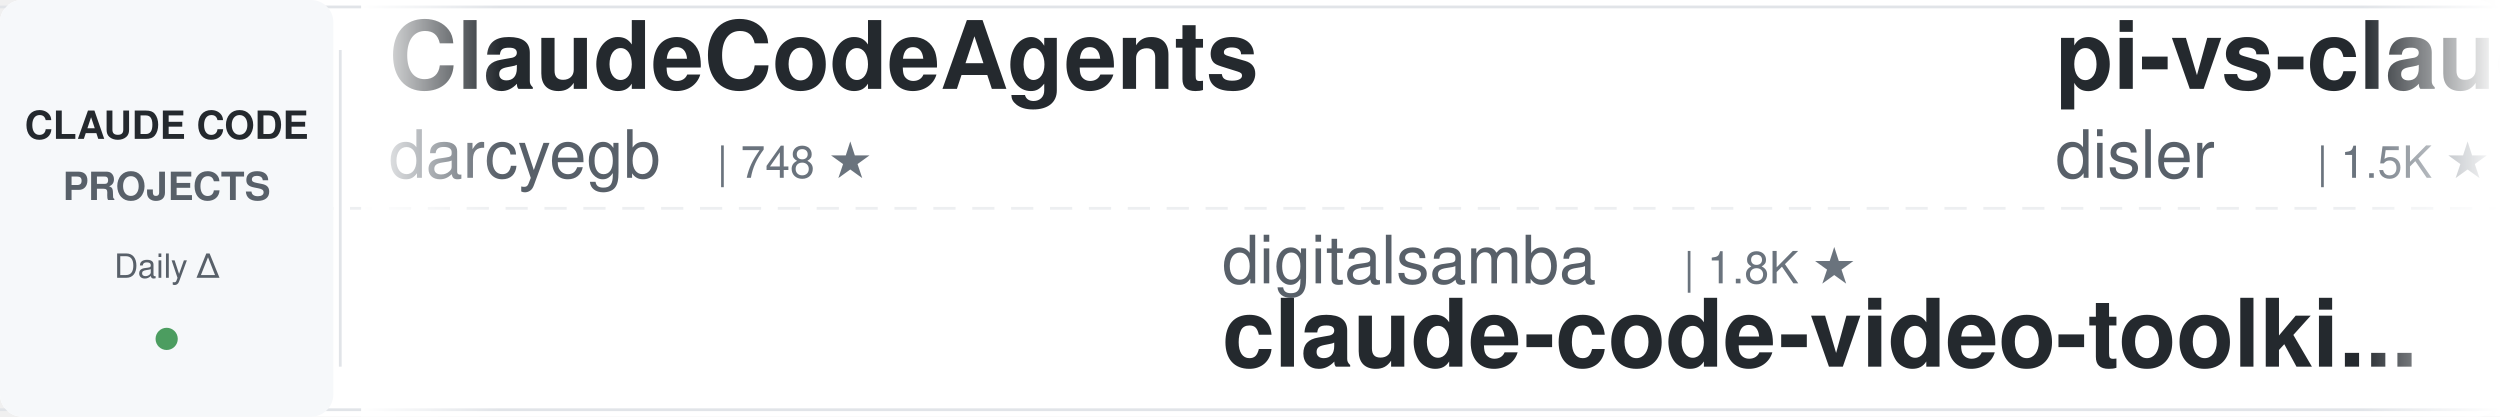
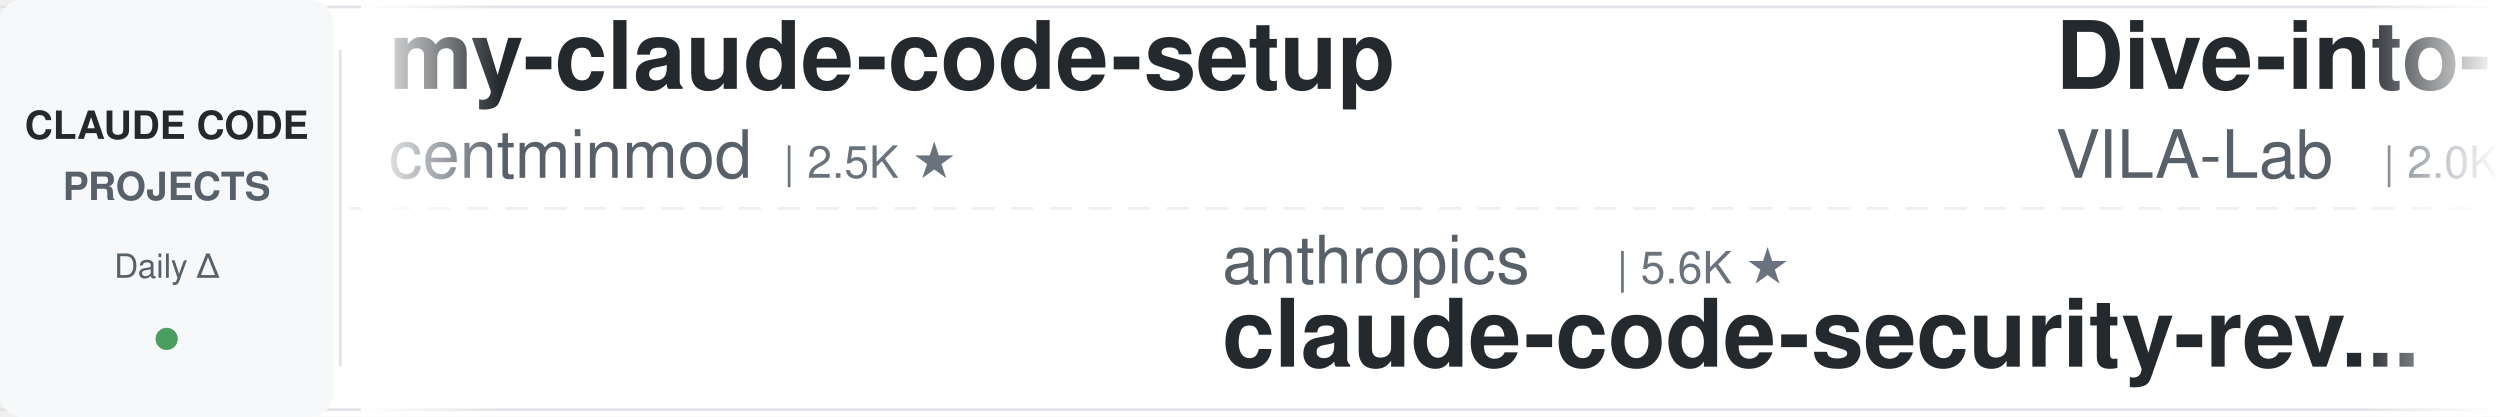
<svg xmlns="http://www.w3.org/2000/svg" width="900" height="150">
  <defs>
    <linearGradient id="leftFade" x1="0%" y1="0%" x2="100%" y2="0%">
      <stop offset="0%" style="stop-color:#ffffff;stop-opacity:1" />
      <stop offset="100%" style="stop-color:#ffffff;stop-opacity:0" />
    </linearGradient>
    <linearGradient id="rightFade" x1="0%" y1="0%" x2="100%" y2="0%">
      <stop offset="0%" style="stop-color:#ffffff;stop-opacity:0" />
      <stop offset="100%" style="stop-color:#ffffff;stop-opacity:1" />
    </linearGradient>
  </defs>
  <rect width="900" height="150" fill="#ffffff" rx="8" />
  <rect x="0" y="2" width="900" height="1" fill="#e1e4e8" />
  <rect x="0" y="147" width="900" height="1" fill="#e1e4e8" />
  <line x1="0" y1="75" x2="900" y2="75" stroke="#e1e4e8" stroke-width="1" stroke-dasharray="8 6" opacity="0.6" />
  <rect x="0" y="0" width="120" height="150" fill="#f6f8fa" rx="8" />
  <text x="60" y="50" font-family="-apple-system, BlinkMacSystemFont, 'Segoe UI', Helvetica, Arial, sans-serif" font-size="14" font-weight="600" fill="#24292e" text-anchor="middle">CLAUDE CODE</text>
  <text x="60" y="72" font-family="-apple-system, BlinkMacSystemFont, 'Segoe UI', Helvetica, Arial, sans-serif" font-size="14" font-weight="600" fill="#586069" text-anchor="middle">PROJECTS</text>
  <text x="60" y="100" font-family="-apple-system, BlinkMacSystemFont, 'Segoe UI', Helvetica, Arial, sans-serif" font-size="12" font-weight="500" fill="#586069" text-anchor="middle">Daily Δ</text>
  <circle cx="60" cy="122" r="4" fill="#22863a" opacity="0.8" />
  <rect x="122" y="18" width="1" height="114" fill="#e1e4e8" />
  <clipPath id="tickerClip">
    <rect x="130" y="0" width="770" height="150" />
  </clipPath>
  <g clip-path="url(#tickerClip)">
    <g id="tickerItems">
      <animateTransform attributeName="transform" attributeType="XML" type="translate" from="0 0" to="-3000 0" dur="54s" repeatCount="indefinite" />
      <g transform="translate(0, 0)">
+         <text x="140" y="32" font-family="-apple-system, BlinkMacSystemFont, 'Segoe UI', Helvetica, Arial, sans-serif" font-size="34" font-weight="600" fill="#24292e">my-claude-code-setup</text>
+         <text x="140" y="64" font-family="-apple-system, BlinkMacSystemFont, 'Segoe UI', Helvetica, Arial, sans-serif" font-size="24" font-weight="400" fill="#586069">centminmod</text>
+         <text x="282" y="64" font-family="-apple-system, BlinkMacSystemFont, 'Segoe UI', Helvetica, Arial, sans-serif" font-size="16" font-weight="500" fill="#6a737d">| 2.5K ★</text>
+       </g>
+       <g transform="translate(300, 0)">
+         <text x="140" y="102" font-family="-apple-system, BlinkMacSystemFont, 'Segoe UI', Helvetica, Arial, sans-serif" font-size="24" font-weight="400" fill="#586069">anthropics</text>
+         <text x="282" y="102" font-family="-apple-system, BlinkMacSystemFont, 'Segoe UI', Helvetica, Arial, sans-serif" font-size="16" font-weight="500" fill="#6a737d">| 5.6K ★</text>
+         <text x="140" y="132" font-family="-apple-system, BlinkMacSystemFont, 'Segoe UI', Helvetica, Arial, sans-serif" font-size="34" font-weight="600" fill="#24292e">claude-code-security-rev...</text>
+       </g>
+       <g transform="translate(600, 0)">
+         <text x="140" y="32" font-family="-apple-system, BlinkMacSystemFont, 'Segoe UI', Helvetica, Arial, sans-serif" font-size="34" font-weight="600" fill="#24292e">Dive-into-Claude-Code</text>
+         <text x="140" y="64" font-family="-apple-system, BlinkMacSystemFont, 'Segoe UI', Helvetica, Arial, sans-serif" font-size="24" font-weight="400" fill="#586069">VILA-Lab</text>
+         <text x="258" y="64" font-family="-apple-system, BlinkMacSystemFont, 'Segoe UI', Helvetica, Arial, sans-serif" font-size="16" font-weight="500" fill="#6a737d">| 2.0K ★</text>
+       </g>
+       <g transform="translate(900, 0)">
+         <text x="140" y="102" font-family="-apple-system, BlinkMacSystemFont, 'Segoe UI', Helvetica, Arial, sans-serif" font-size="24" font-weight="400" fill="#586069">alirezarezvani</text>
+         <text x="330" y="102" font-family="-apple-system, BlinkMacSystemFont, 'Segoe UI', Helvetica, Arial, sans-serif" font-size="16" font-weight="500" fill="#6a737d">| 23.0K ★</text>
+         <text x="140" y="132" font-family="-apple-system, BlinkMacSystemFont, 'Segoe UI', Helvetica, Arial, sans-serif" font-size="34" font-weight="600" fill="#24292e">claude-skills</text>
+       </g>
+       <g transform="translate(1200, 0)">
+         <text x="140" y="32" font-family="-apple-system, BlinkMacSystemFont, 'Segoe UI', Helvetica, Arial, sans-serif" font-size="34" font-weight="600" fill="#24292e">claude-code-book</text>
+         <text x="140" y="64" font-family="-apple-system, BlinkMacSystemFont, 'Segoe UI', Helvetica, Arial, sans-serif" font-size="24" font-weight="400" fill="#586069">lintsinghua</text>
+         <text x="294" y="64" font-family="-apple-system, BlinkMacSystemFont, 'Segoe UI', Helvetica, Arial, sans-serif" font-size="16" font-weight="500" fill="#6a737d">| 4.0K ★</text>
+       </g>
+       <g transform="translate(1500, 0)">
+         <text x="140" y="102" font-family="-apple-system, BlinkMacSystemFont, 'Segoe UI', Helvetica, Arial, sans-serif" font-size="24" font-weight="400" fill="#586069">xu-xiang</text>
+         <text x="258" y="102" font-family="-apple-system, BlinkMacSystemFont, 'Segoe UI', Helvetica, Arial, sans-serif" font-size="16" font-weight="500" fill="#6a737d">| 1.7K ★</text>
+         <text x="140" y="132" font-family="-apple-system, BlinkMacSystemFont, 'Segoe UI', Helvetica, Arial, sans-serif" font-size="34" font-weight="600" fill="#24292e">everything-claude-code-z...</text>
+       </g>
+       <g transform="translate(1800, 0)">
        <text x="140" y="32" font-family="-apple-system, BlinkMacSystemFont, 'Segoe UI', Helvetica, Arial, sans-serif" font-size="34" font-weight="600" fill="#24292e">ClaudeCodeAgents</text>
        <text x="140" y="64" font-family="-apple-system, BlinkMacSystemFont, 'Segoe UI', Helvetica, Arial, sans-serif" font-size="24" font-weight="400" fill="#586069">darcyegb</text>
        <text x="258" y="64" font-family="-apple-system, BlinkMacSystemFont, 'Segoe UI', Helvetica, Arial, sans-serif" font-size="16" font-weight="500" fill="#6a737d">| 748 ★</text>
      </g>
-       <g transform="translate(300, 0)">
-         <text x="140" y="102" font-family="-apple-system, BlinkMacSystemFont, 'Segoe UI', Helvetica, Arial, sans-serif" font-size="24" font-weight="400" fill="#586069">digitalsamba</text>
-         <text x="306" y="102" font-family="-apple-system, BlinkMacSystemFont, 'Segoe UI', Helvetica, Arial, sans-serif" font-size="16" font-weight="500" fill="#6a737d">| 1.8K ★</text>
-         <text x="140" y="132" font-family="-apple-system, BlinkMacSystemFont, 'Segoe UI', Helvetica, Arial, sans-serif" font-size="34" font-weight="600" fill="#24292e">claude-code-video-toolki...</text>
-       </g>
-       <g transform="translate(600, 0)">
-         <text x="140" y="32" font-family="-apple-system, BlinkMacSystemFont, 'Segoe UI', Helvetica, Arial, sans-serif" font-size="34" font-weight="600" fill="#24292e">pi-vs-claude-code</text>
-         <text x="140" y="64" font-family="-apple-system, BlinkMacSystemFont, 'Segoe UI', Helvetica, Arial, sans-serif" font-size="24" font-weight="400" fill="#586069">disler</text>
-         <text x="234" y="64" font-family="-apple-system, BlinkMacSystemFont, 'Segoe UI', Helvetica, Arial, sans-serif" font-size="16" font-weight="500" fill="#6a737d">| 1.5K ★</text>
-       </g>
-       <g transform="translate(900, 0)">
-         <text x="140" y="102" font-family="-apple-system, BlinkMacSystemFont, 'Segoe UI', Helvetica, Arial, sans-serif" font-size="24" font-weight="400" fill="#586069">davila7</text>
-         <text x="246" y="102" font-family="-apple-system, BlinkMacSystemFont, 'Segoe UI', Helvetica, Arial, sans-serif" font-size="16" font-weight="500" fill="#6a737d">| 29.8K ★</text>
-         <text x="140" y="132" font-family="-apple-system, BlinkMacSystemFont, 'Segoe UI', Helvetica, Arial, sans-serif" font-size="34" font-weight="600" fill="#24292e">claude-code-templates</text>
-       </g>
-       <g transform="translate(1200, 0)">
-         <text x="140" y="32" font-family="-apple-system, BlinkMacSystemFont, 'Segoe UI', Helvetica, Arial, sans-serif" font-size="34" font-weight="600" fill="#24292e">learn-claude-code</text>
-         <text x="140" y="64" font-family="-apple-system, BlinkMacSystemFont, 'Segoe UI', Helvetica, Arial, sans-serif" font-size="24" font-weight="400" fill="#586069">shareAI-lab</text>
-         <text x="294" y="64" font-family="-apple-system, BlinkMacSystemFont, 'Segoe UI', Helvetica, Arial, sans-serif" font-size="16" font-weight="500" fill="#6a737d">| 71.9K ★</text>
-       </g>
-       <g transform="translate(1500, 0)">
-         <text x="140" y="102" font-family="-apple-system, BlinkMacSystemFont, 'Segoe UI', Helvetica, Arial, sans-serif" font-size="24" font-weight="400" fill="#586069">Donchitos</text>
-         <text x="270" y="102" font-family="-apple-system, BlinkMacSystemFont, 'Segoe UI', Helvetica, Arial, sans-serif" font-size="16" font-weight="500" fill="#6a737d">| 23.3K ★</text>
-         <text x="140" y="132" font-family="-apple-system, BlinkMacSystemFont, 'Segoe UI', Helvetica, Arial, sans-serif" font-size="34" font-weight="600" fill="#24292e">Claude-Code-Game-Studios</text>
-       </g>
-       <g transform="translate(1800, 0)">
-         <text x="140" y="32" font-family="-apple-system, BlinkMacSystemFont, 'Segoe UI', Helvetica, Arial, sans-serif" font-size="34" font-weight="600" fill="#24292e">claude-code-analysis</text>
-         <text x="140" y="64" font-family="-apple-system, BlinkMacSystemFont, 'Segoe UI', Helvetica, Arial, sans-serif" font-size="24" font-weight="400" fill="#586069">liuup</text>
-         <text x="222" y="64" font-family="-apple-system, BlinkMacSystemFont, 'Segoe UI', Helvetica, Arial, sans-serif" font-size="16" font-weight="500" fill="#6a737d">| 3.6K ★</text>
-       </g>
      <g transform="translate(2100, 0)">
-         <text x="140" y="102" font-family="-apple-system, BlinkMacSystemFont, 'Segoe UI', Helvetica, Arial, sans-serif" font-size="24" font-weight="400" fill="#586069">VoltAgent</text>
-         <text x="270" y="102" font-family="-apple-system, BlinkMacSystemFont, 'Segoe UI', Helvetica, Arial, sans-serif" font-size="16" font-weight="500" fill="#6a737d">| 23.6K ★</text>
-         <text x="140" y="132" font-family="-apple-system, BlinkMacSystemFont, 'Segoe UI', Helvetica, Arial, sans-serif" font-size="34" font-weight="600" fill="#24292e">awesome-claude-code-suba...</text>
+         <text x="140" y="102" font-family="-apple-system, BlinkMacSystemFont, 'Segoe UI', Helvetica, Arial, sans-serif" font-size="24" font-weight="400" fill="#586069">LING71671</text>
+         <text x="270" y="102" font-family="-apple-system, BlinkMacSystemFont, 'Segoe UI', Helvetica, Arial, sans-serif" font-size="16" font-weight="500" fill="#6a737d">| 926 ★</text>
+         <text x="140" y="132" font-family="-apple-system, BlinkMacSystemFont, 'Segoe UI', Helvetica, Arial, sans-serif" font-size="34" font-weight="600" fill="#24292e">Open-ClaudeCode</text>
      </g>
      <g transform="translate(2400, 0)">
-         <text x="140" y="32" font-family="-apple-system, BlinkMacSystemFont, 'Segoe UI', Helvetica, Arial, sans-serif" font-size="34" font-weight="600" fill="#24292e">claude-code-my-workflow</text>
-         <text x="140" y="64" font-family="-apple-system, BlinkMacSystemFont, 'Segoe UI', Helvetica, Arial, sans-serif" font-size="24" font-weight="400" fill="#586069">pedrohcgs</text>
-         <text x="270" y="64" font-family="-apple-system, BlinkMacSystemFont, 'Segoe UI', Helvetica, Arial, sans-serif" font-size="16" font-weight="500" fill="#6a737d">| 1.4K ★</text>
+         <text x="140" y="32" font-family="-apple-system, BlinkMacSystemFont, 'Segoe UI', Helvetica, Arial, sans-serif" font-size="34" font-weight="600" fill="#24292e">edmunds-claude-code</text>
+         <text x="140" y="64" font-family="-apple-system, BlinkMacSystemFont, 'Segoe UI', Helvetica, Arial, sans-serif" font-size="24" font-weight="400" fill="#586069">edmund-io</text>
+         <text x="270" y="64" font-family="-apple-system, BlinkMacSystemFont, 'Segoe UI', Helvetica, Arial, sans-serif" font-size="16" font-weight="500" fill="#6a737d">| 1.5K ★</text>
      </g>
      <g transform="translate(2700, 0)">
-         <text x="140" y="102" font-family="-apple-system, BlinkMacSystemFont, 'Segoe UI', Helvetica, Arial, sans-serif" font-size="24" font-weight="400" fill="#586069">lorryjovens-hub</text>
-         <text x="342" y="102" font-family="-apple-system, BlinkMacSystemFont, 'Segoe UI', Helvetica, Arial, sans-serif" font-size="16" font-weight="500" fill="#6a737d">| 1.7K ★</text>
-         <text x="140" y="132" font-family="-apple-system, BlinkMacSystemFont, 'Segoe UI', Helvetica, Arial, sans-serif" font-size="34" font-weight="600" fill="#24292e">claude-code-rust</text>
+         <text x="140" y="102" font-family="-apple-system, BlinkMacSystemFont, 'Segoe UI', Helvetica, Arial, sans-serif" font-size="24" font-weight="400" fill="#586069">jqueryscript</text>
+         <text x="306" y="102" font-family="-apple-system, BlinkMacSystemFont, 'Segoe UI', Helvetica, Arial, sans-serif" font-size="16" font-weight="500" fill="#6a737d">| 473 ★</text>
+         <text x="140" y="132" font-family="-apple-system, BlinkMacSystemFont, 'Segoe UI', Helvetica, Arial, sans-serif" font-size="34" font-weight="600" fill="#24292e">awesome-claude-code</text>
      </g>
      <g transform="translate(3000, 0)">
-         <text x="140" y="32" font-family="-apple-system, BlinkMacSystemFont, 'Segoe UI', Helvetica, Arial, sans-serif" font-size="34" font-weight="600" fill="#24292e">ClaudeCodeAgents</text>
-         <text x="140" y="64" font-family="-apple-system, BlinkMacSystemFont, 'Segoe UI', Helvetica, Arial, sans-serif" font-size="24" font-weight="400" fill="#586069">darcyegb</text>
-         <text x="258" y="64" font-family="-apple-system, BlinkMacSystemFont, 'Segoe UI', Helvetica, Arial, sans-serif" font-size="16" font-weight="500" fill="#6a737d">| 748 ★</text>
+         <text x="140" y="32" font-family="-apple-system, BlinkMacSystemFont, 'Segoe UI', Helvetica, Arial, sans-serif" font-size="34" font-weight="600" fill="#24292e">my-claude-code-setup</text>
+         <text x="140" y="64" font-family="-apple-system, BlinkMacSystemFont, 'Segoe UI', Helvetica, Arial, sans-serif" font-size="24" font-weight="400" fill="#586069">centminmod</text>
+         <text x="282" y="64" font-family="-apple-system, BlinkMacSystemFont, 'Segoe UI', Helvetica, Arial, sans-serif" font-size="16" font-weight="500" fill="#6a737d">| 2.5K ★</text>
      </g>
      <g transform="translate(3300, 0)">
-         <text x="140" y="102" font-family="-apple-system, BlinkMacSystemFont, 'Segoe UI', Helvetica, Arial, sans-serif" font-size="24" font-weight="400" fill="#586069">digitalsamba</text>
-         <text x="306" y="102" font-family="-apple-system, BlinkMacSystemFont, 'Segoe UI', Helvetica, Arial, sans-serif" font-size="16" font-weight="500" fill="#6a737d">| 1.8K ★</text>
-         <text x="140" y="132" font-family="-apple-system, BlinkMacSystemFont, 'Segoe UI', Helvetica, Arial, sans-serif" font-size="34" font-weight="600" fill="#24292e">claude-code-video-toolki...</text>
+         <text x="140" y="102" font-family="-apple-system, BlinkMacSystemFont, 'Segoe UI', Helvetica, Arial, sans-serif" font-size="24" font-weight="400" fill="#586069">anthropics</text>
+         <text x="282" y="102" font-family="-apple-system, BlinkMacSystemFont, 'Segoe UI', Helvetica, Arial, sans-serif" font-size="16" font-weight="500" fill="#6a737d">| 5.6K ★</text>
+         <text x="140" y="132" font-family="-apple-system, BlinkMacSystemFont, 'Segoe UI', Helvetica, Arial, sans-serif" font-size="34" font-weight="600" fill="#24292e">claude-code-security-rev...</text>
      </g>
      <g transform="translate(3600, 0)">
-         <text x="140" y="32" font-family="-apple-system, BlinkMacSystemFont, 'Segoe UI', Helvetica, Arial, sans-serif" font-size="34" font-weight="600" fill="#24292e">pi-vs-claude-code</text>
-         <text x="140" y="64" font-family="-apple-system, BlinkMacSystemFont, 'Segoe UI', Helvetica, Arial, sans-serif" font-size="24" font-weight="400" fill="#586069">disler</text>
-         <text x="234" y="64" font-family="-apple-system, BlinkMacSystemFont, 'Segoe UI', Helvetica, Arial, sans-serif" font-size="16" font-weight="500" fill="#6a737d">| 1.5K ★</text>
+         <text x="140" y="32" font-family="-apple-system, BlinkMacSystemFont, 'Segoe UI', Helvetica, Arial, sans-serif" font-size="34" font-weight="600" fill="#24292e">Dive-into-Claude-Code</text>
+         <text x="140" y="64" font-family="-apple-system, BlinkMacSystemFont, 'Segoe UI', Helvetica, Arial, sans-serif" font-size="24" font-weight="400" fill="#586069">VILA-Lab</text>
+         <text x="258" y="64" font-family="-apple-system, BlinkMacSystemFont, 'Segoe UI', Helvetica, Arial, sans-serif" font-size="16" font-weight="500" fill="#6a737d">| 2.0K ★</text>
      </g>
      <g transform="translate(3900, 0)">
-         <text x="140" y="102" font-family="-apple-system, BlinkMacSystemFont, 'Segoe UI', Helvetica, Arial, sans-serif" font-size="24" font-weight="400" fill="#586069">davila7</text>
-         <text x="246" y="102" font-family="-apple-system, BlinkMacSystemFont, 'Segoe UI', Helvetica, Arial, sans-serif" font-size="16" font-weight="500" fill="#6a737d">| 29.8K ★</text>
-         <text x="140" y="132" font-family="-apple-system, BlinkMacSystemFont, 'Segoe UI', Helvetica, Arial, sans-serif" font-size="34" font-weight="600" fill="#24292e">claude-code-templates</text>
+         <text x="140" y="102" font-family="-apple-system, BlinkMacSystemFont, 'Segoe UI', Helvetica, Arial, sans-serif" font-size="24" font-weight="400" fill="#586069">alirezarezvani</text>
+         <text x="330" y="102" font-family="-apple-system, BlinkMacSystemFont, 'Segoe UI', Helvetica, Arial, sans-serif" font-size="16" font-weight="500" fill="#6a737d">| 23.0K ★</text>
+         <text x="140" y="132" font-family="-apple-system, BlinkMacSystemFont, 'Segoe UI', Helvetica, Arial, sans-serif" font-size="34" font-weight="600" fill="#24292e">claude-skills</text>
      </g>
    </g>
  </g>
  <rect x="130" y="0" width="50" height="150" fill="url(#leftFade)" />
  <rect x="850" y="0" width="50" height="150" fill="url(#rightFade)" />
</svg>
